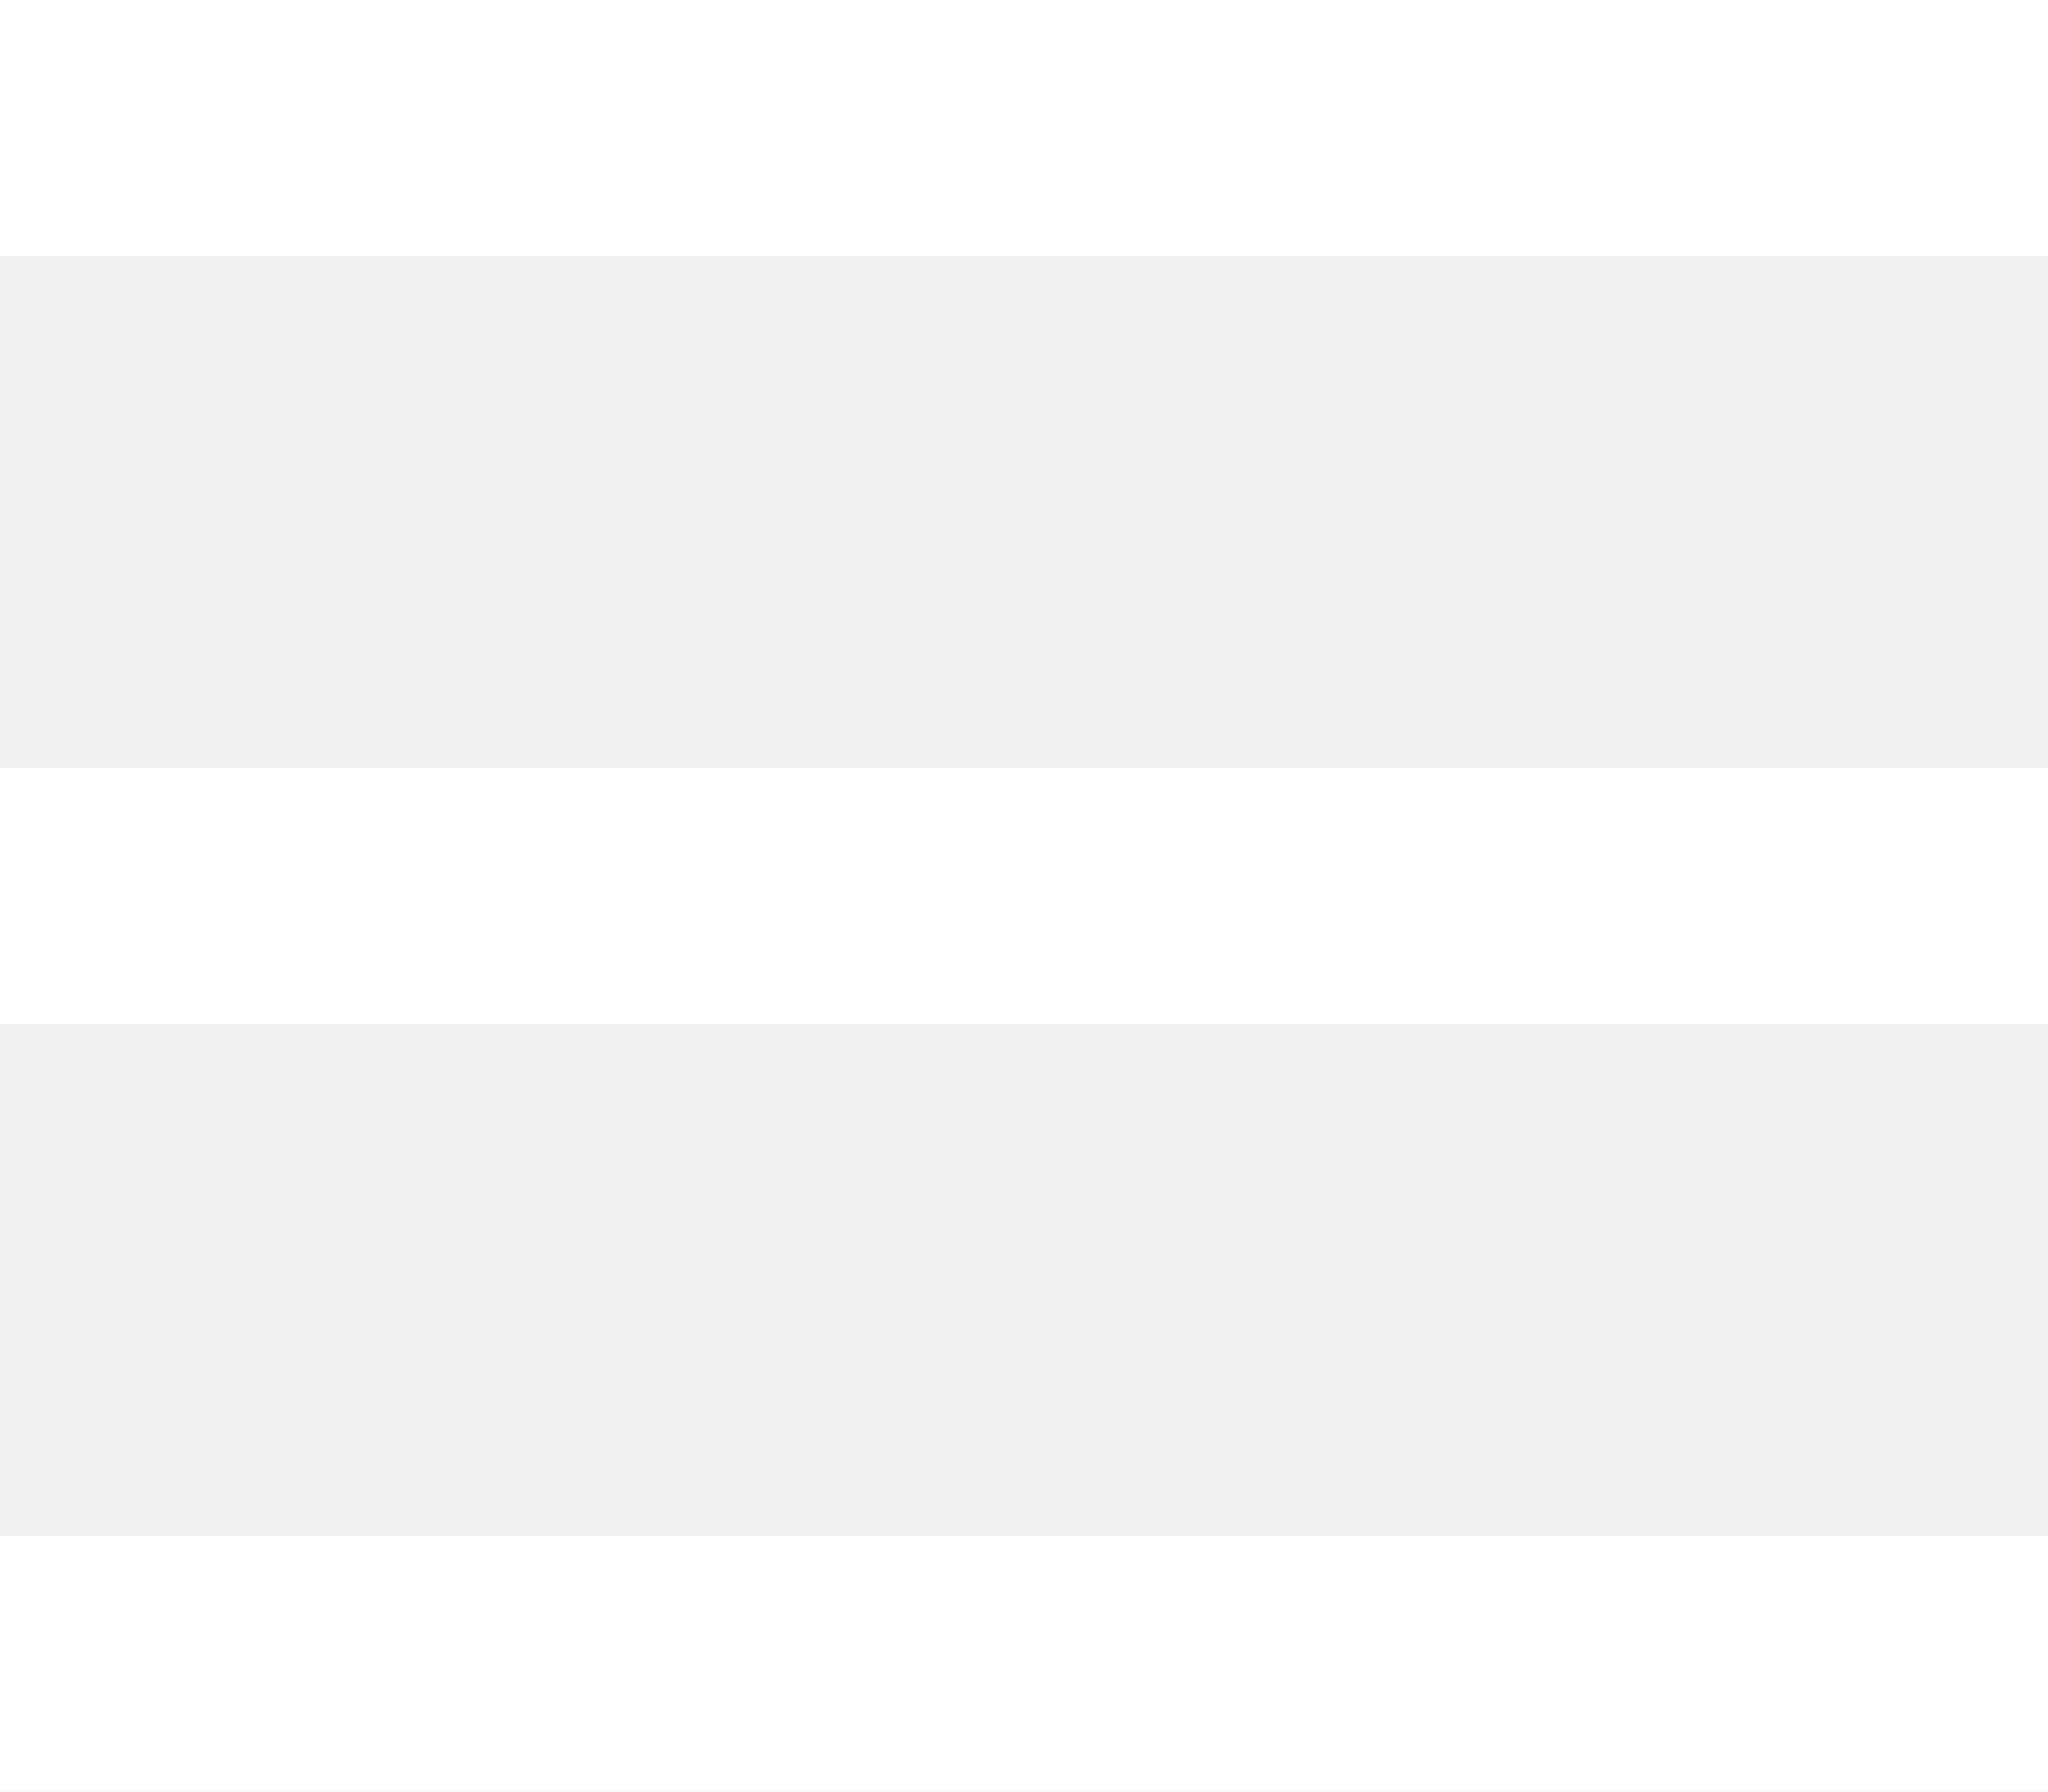
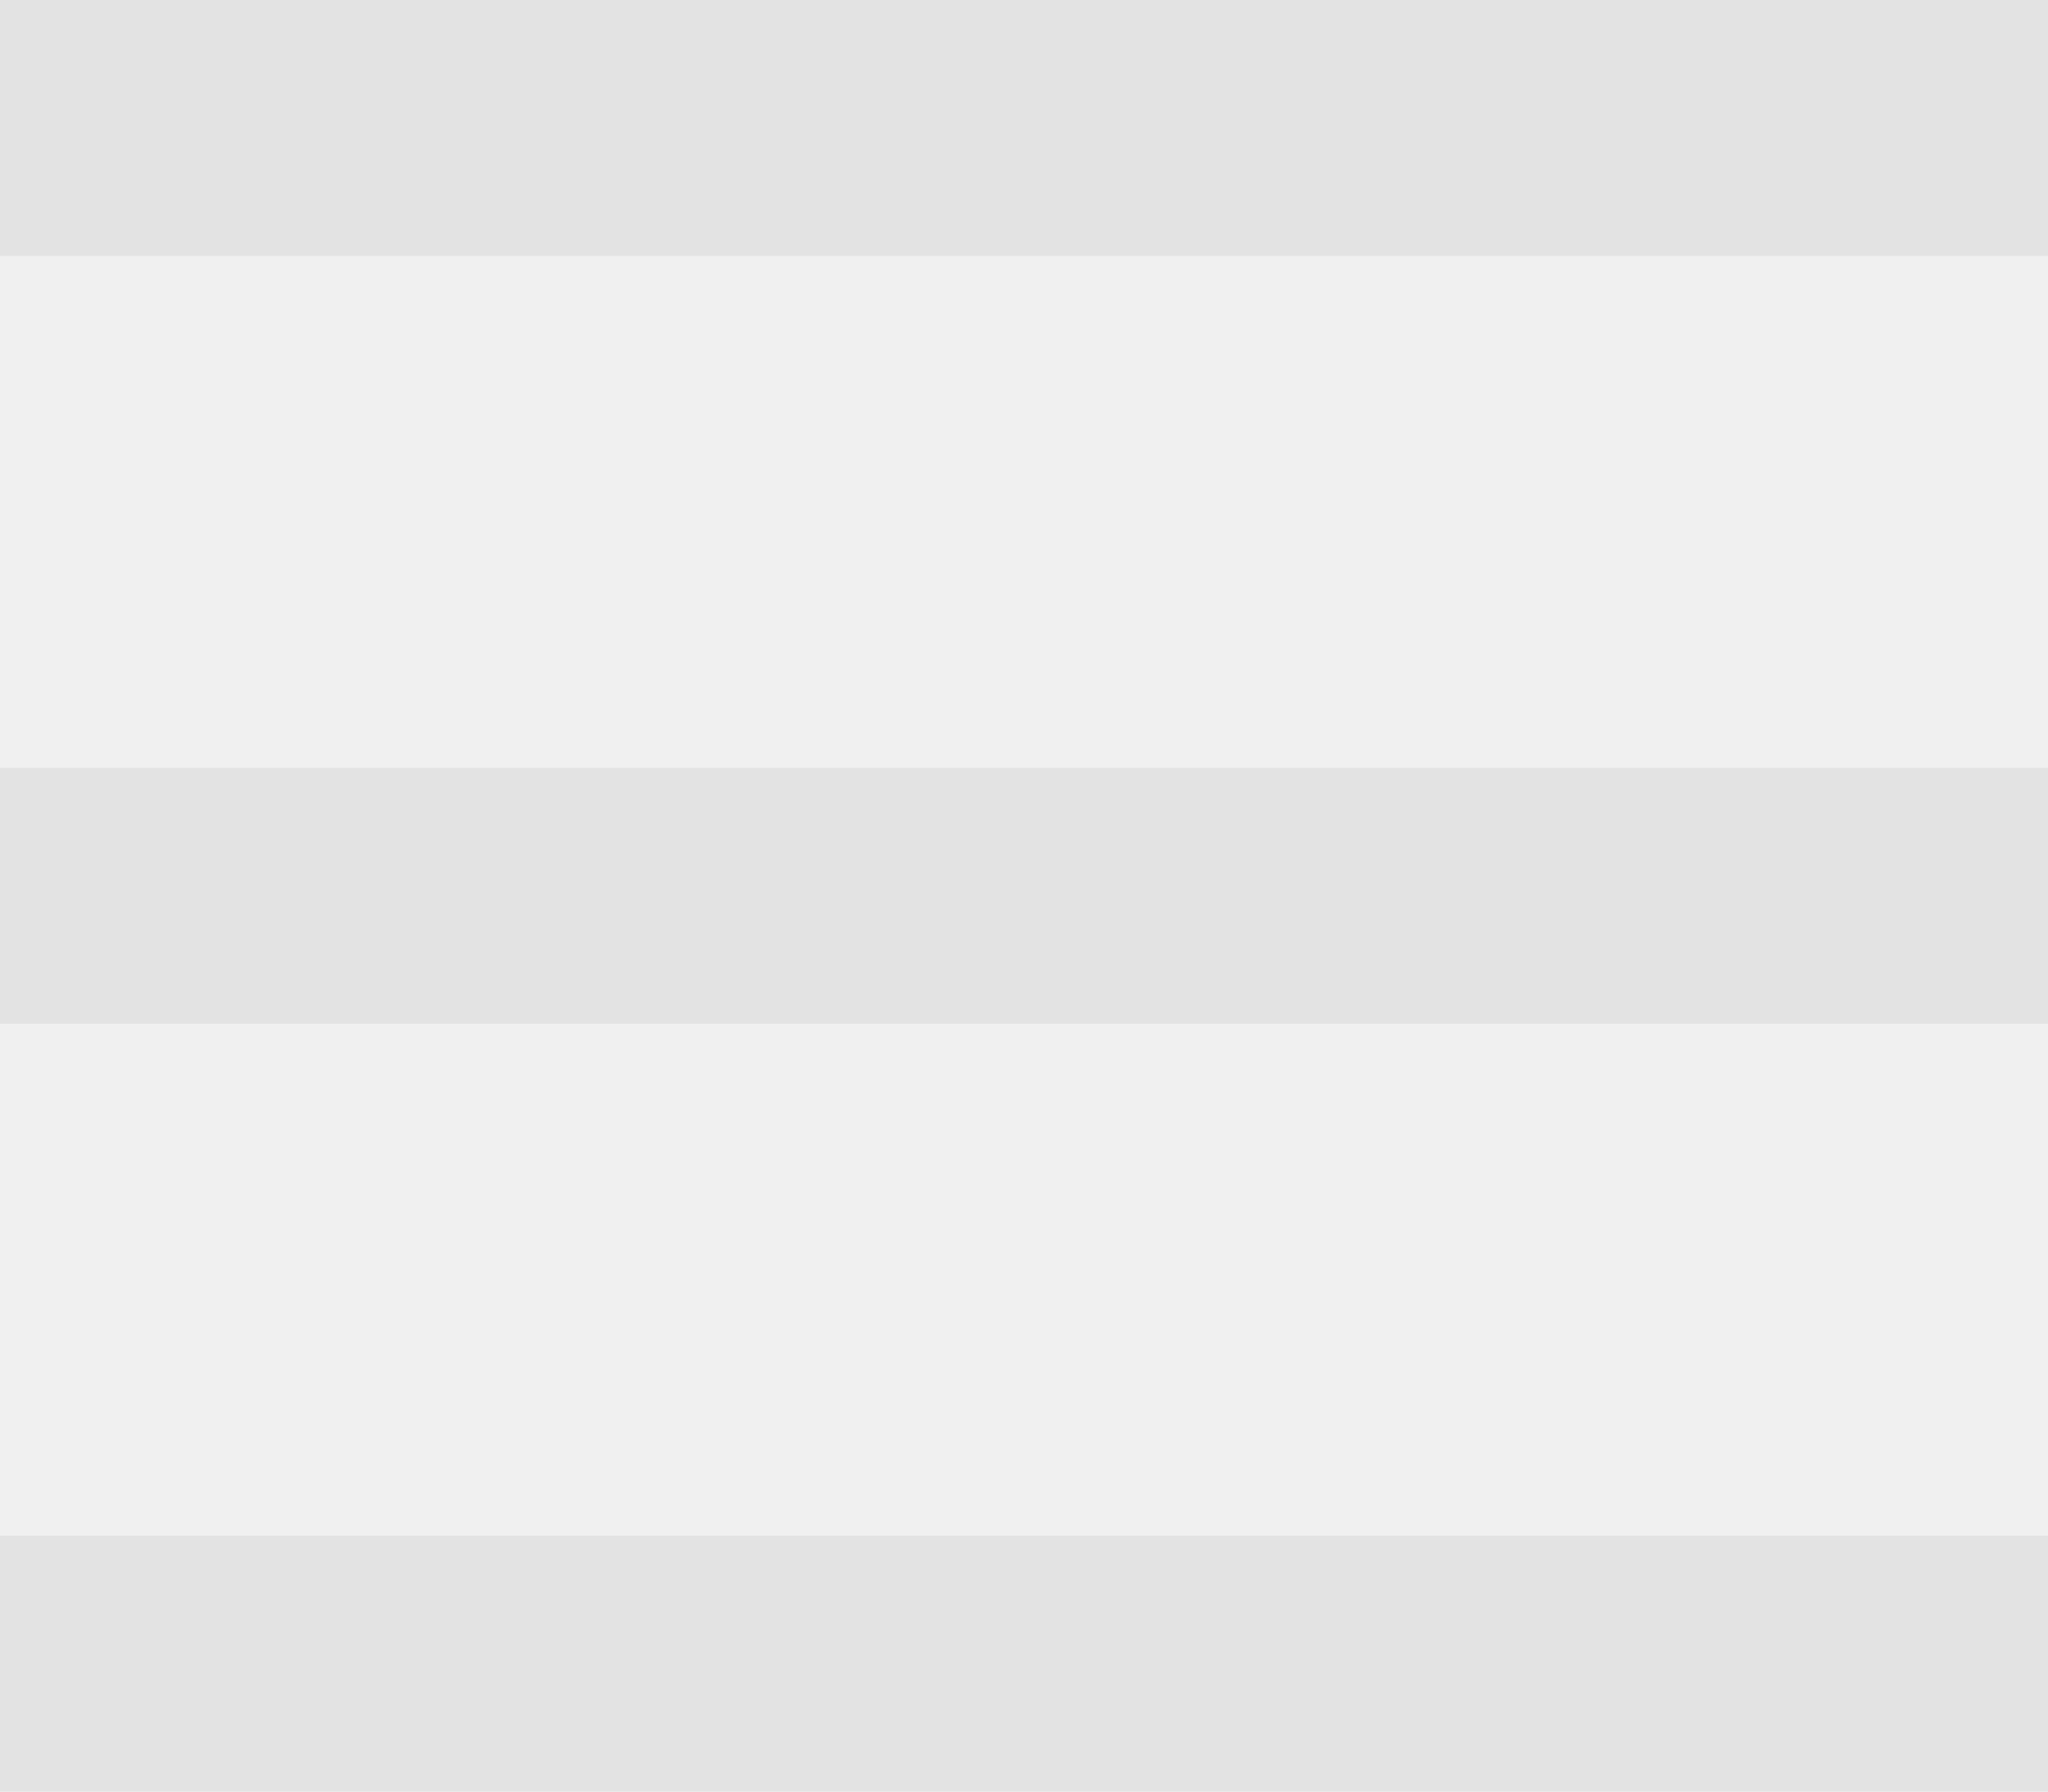
<svg xmlns="http://www.w3.org/2000/svg" width="24" height="21">
-   <g fill="#ffffff" fill-rule="evenodd">
+   <g fill="hsl(0 0% 89%)" fill-rule="evenodd">
    <path d="M0 0h24v3H0zM0 9h24v3H0zM0 18h24v3H0z" />
  </g>
</svg>
